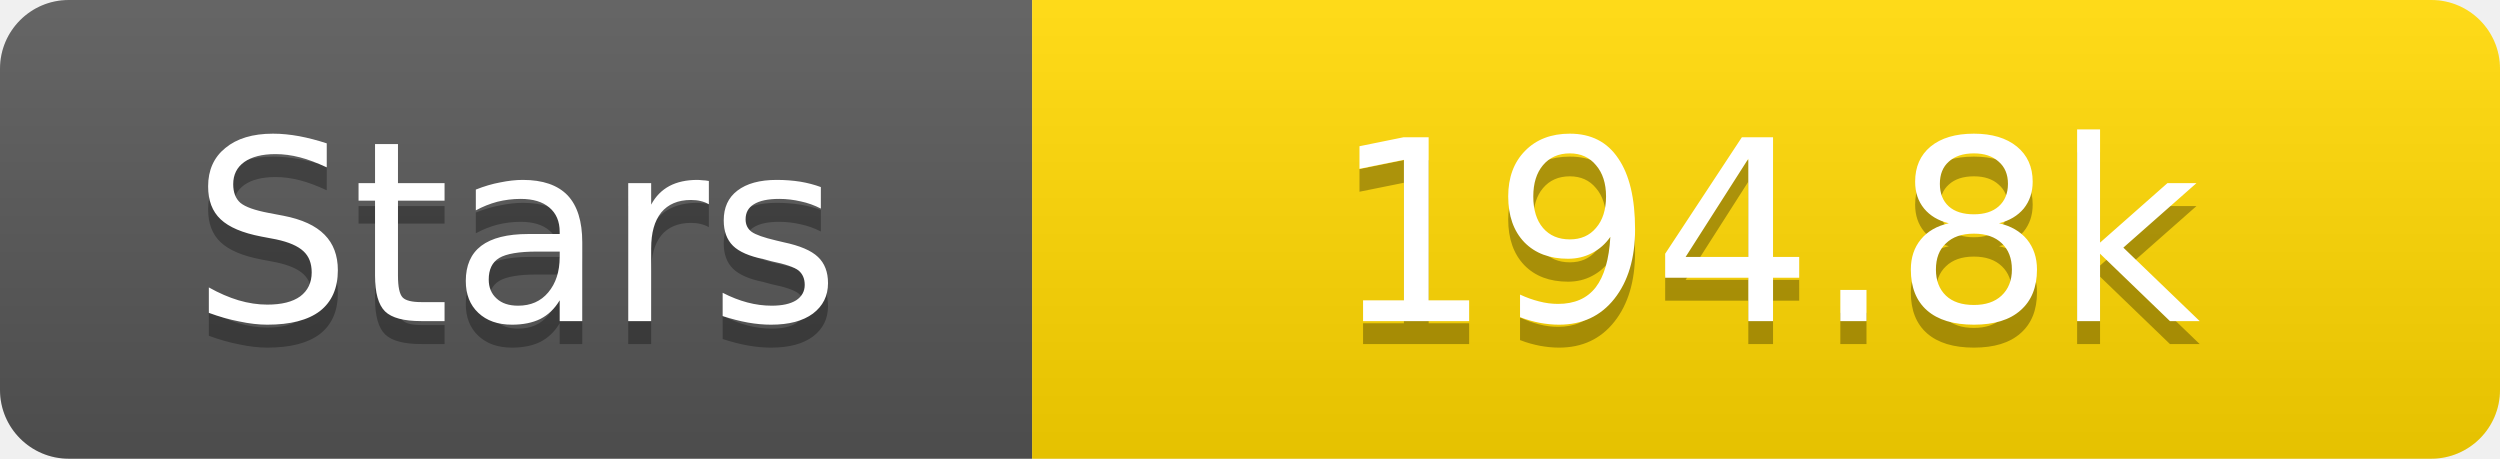
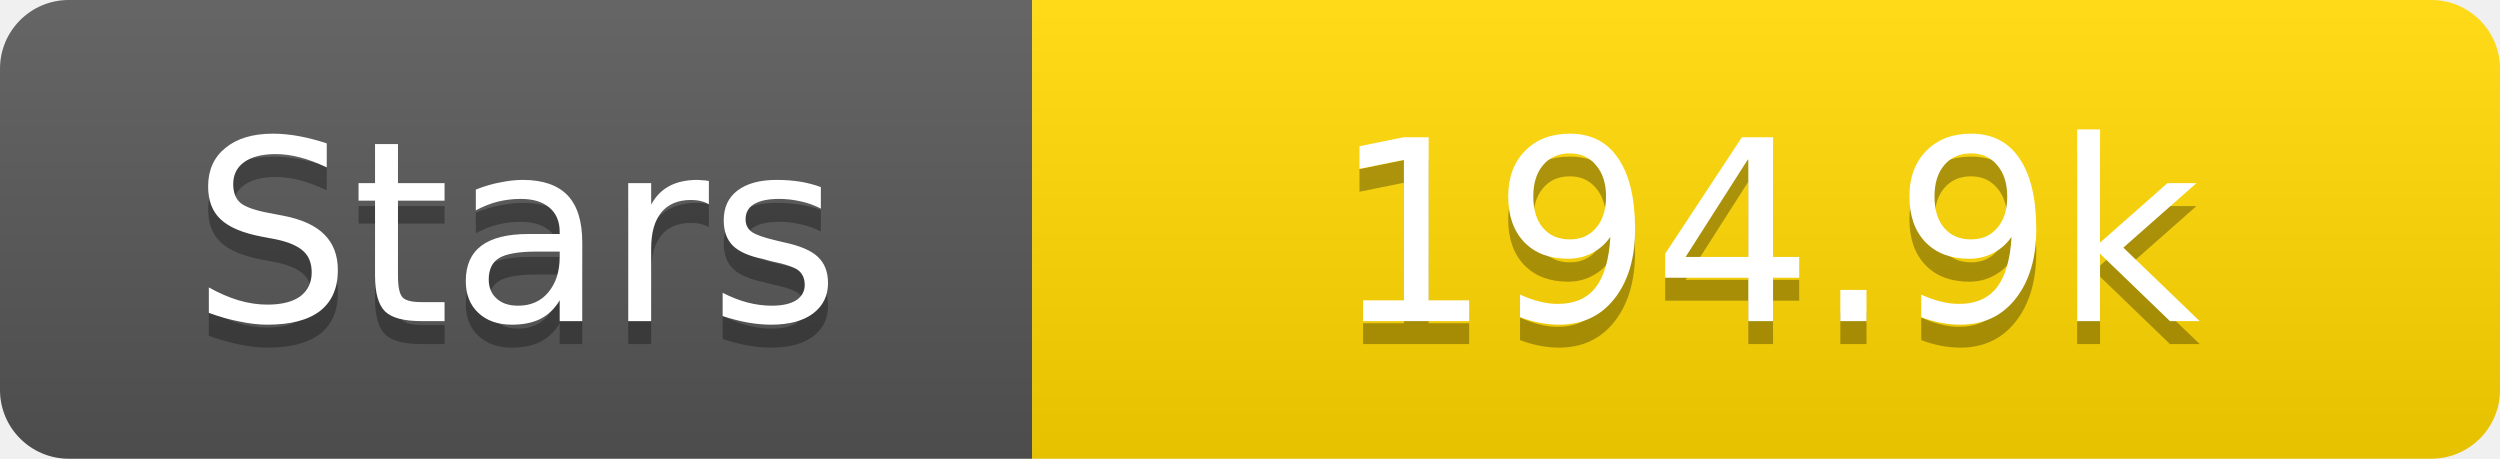
<svg xmlns="http://www.w3.org/2000/svg" width="109" height="20">
  <linearGradient id="s" x2="0" y2="100%">
    <stop offset="0" stop-color="#fff" stop-opacity=".1" />
    <stop offset="1" stop-opacity=".1" />
  </linearGradient>
  <clipPath id="r">
    <rect width="109" height="20" rx="3" fill="#fff" />
  </clipPath>
  <g clip-path="url(#r)">
    <rect width="45" height="20" fill="#555" />
    <rect x="45" width="64" height="20" fill="#ffd700" />
    <rect width="109" height="20" fill="url(#s)" />
  </g>
  <g fill="#fff" text-anchor="middle" font-family="Verdana,Geneva,DejaVu Sans,sans-serif" text-rendering="geometricPrecision" font-size="11">
    <text x="22.5" y="15" fill="#010101" fill-opacity=".3">Stars</text>
    <text x="22.5" y="14">Stars</text>
-     <text x="77.0" y="15" fill="#010101" fill-opacity=".3">194.8k</text>
-     <text x="77.0" y="14">194.8k</text>
+     <text x="77.0" y="15" fill="#010101" fill-opacity=".3">194.9k</text>
+     <text x="77.0" y="14">194.9k</text>
  </g>
</svg>
